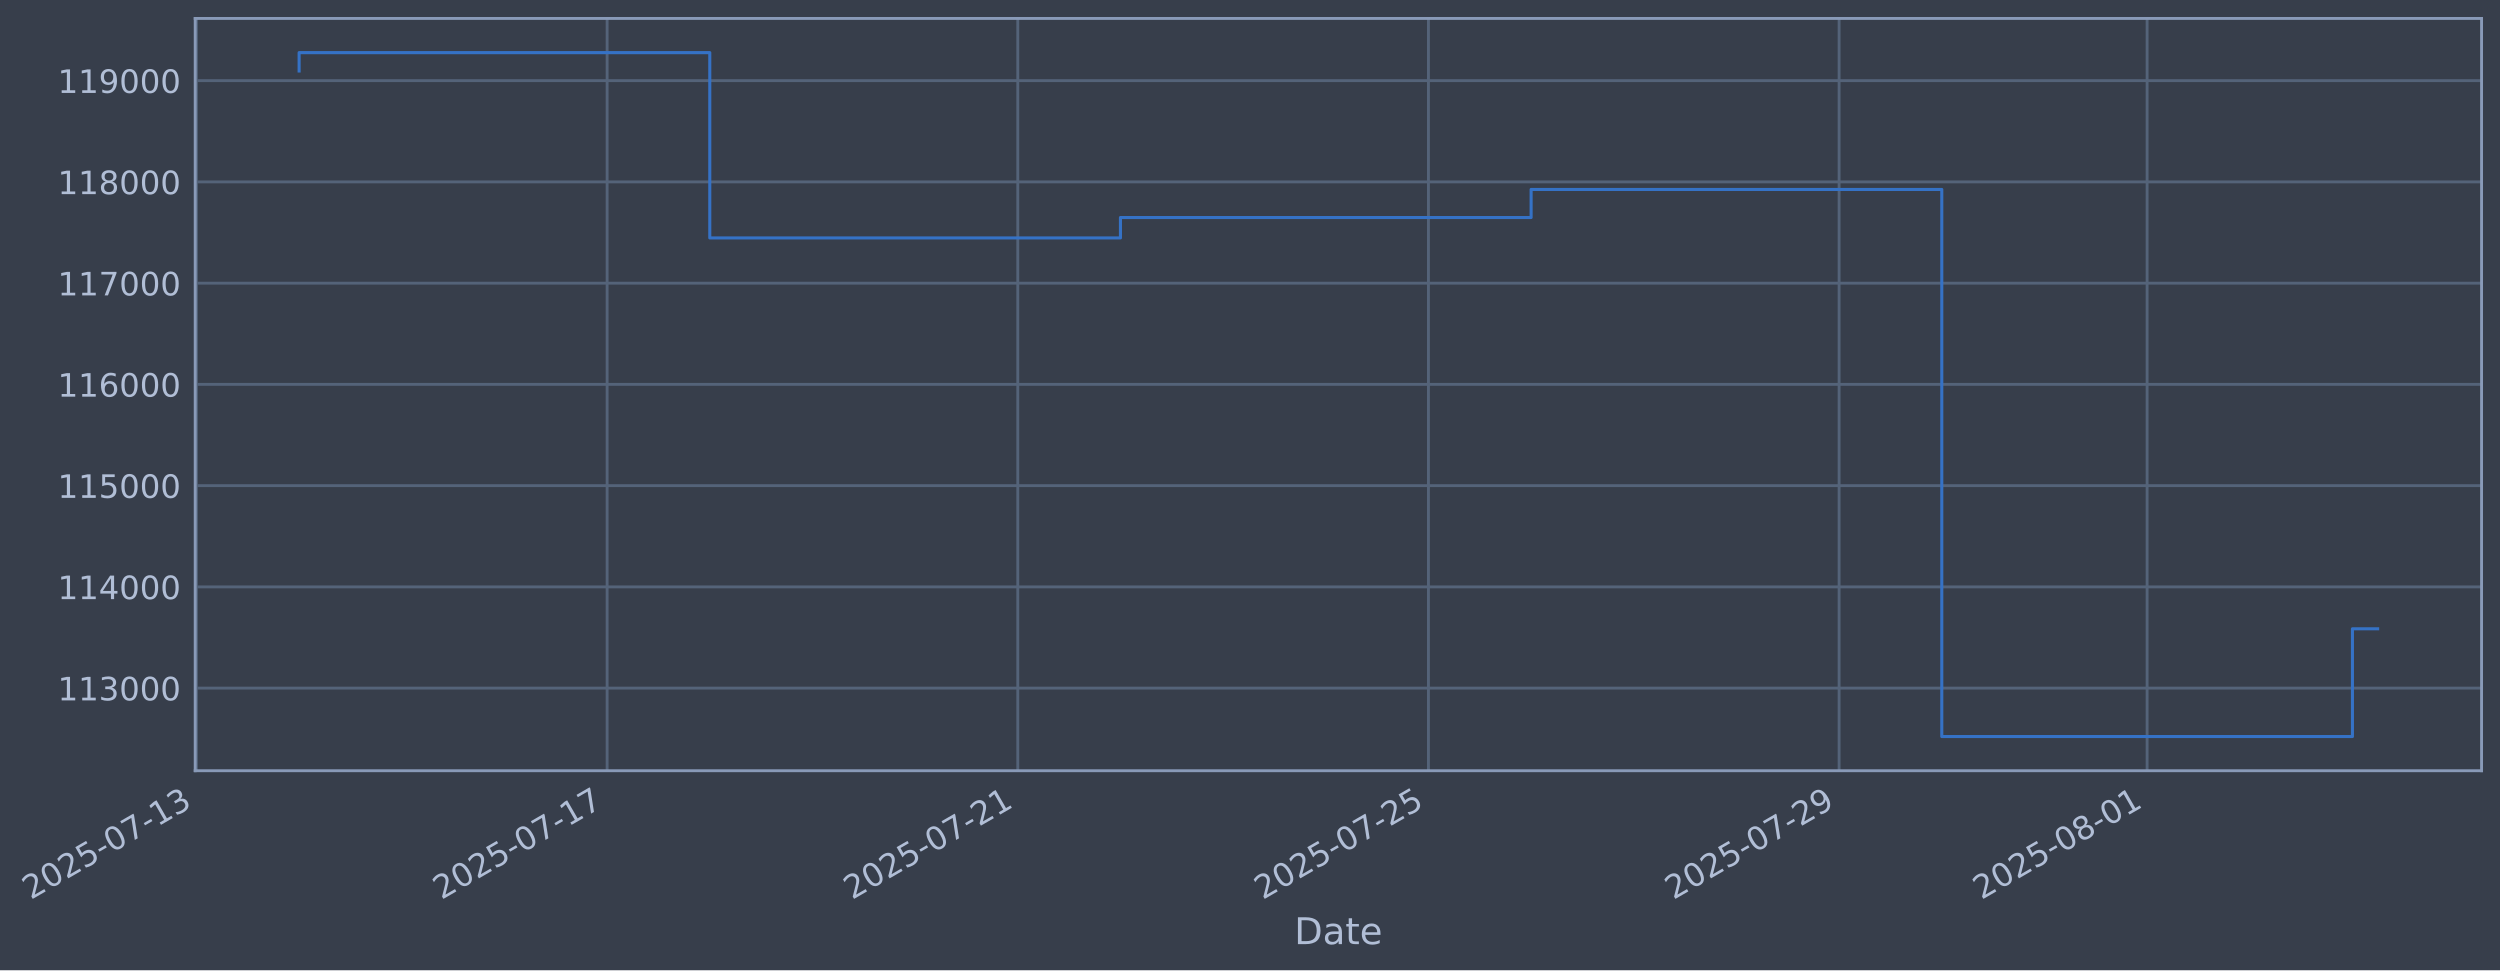
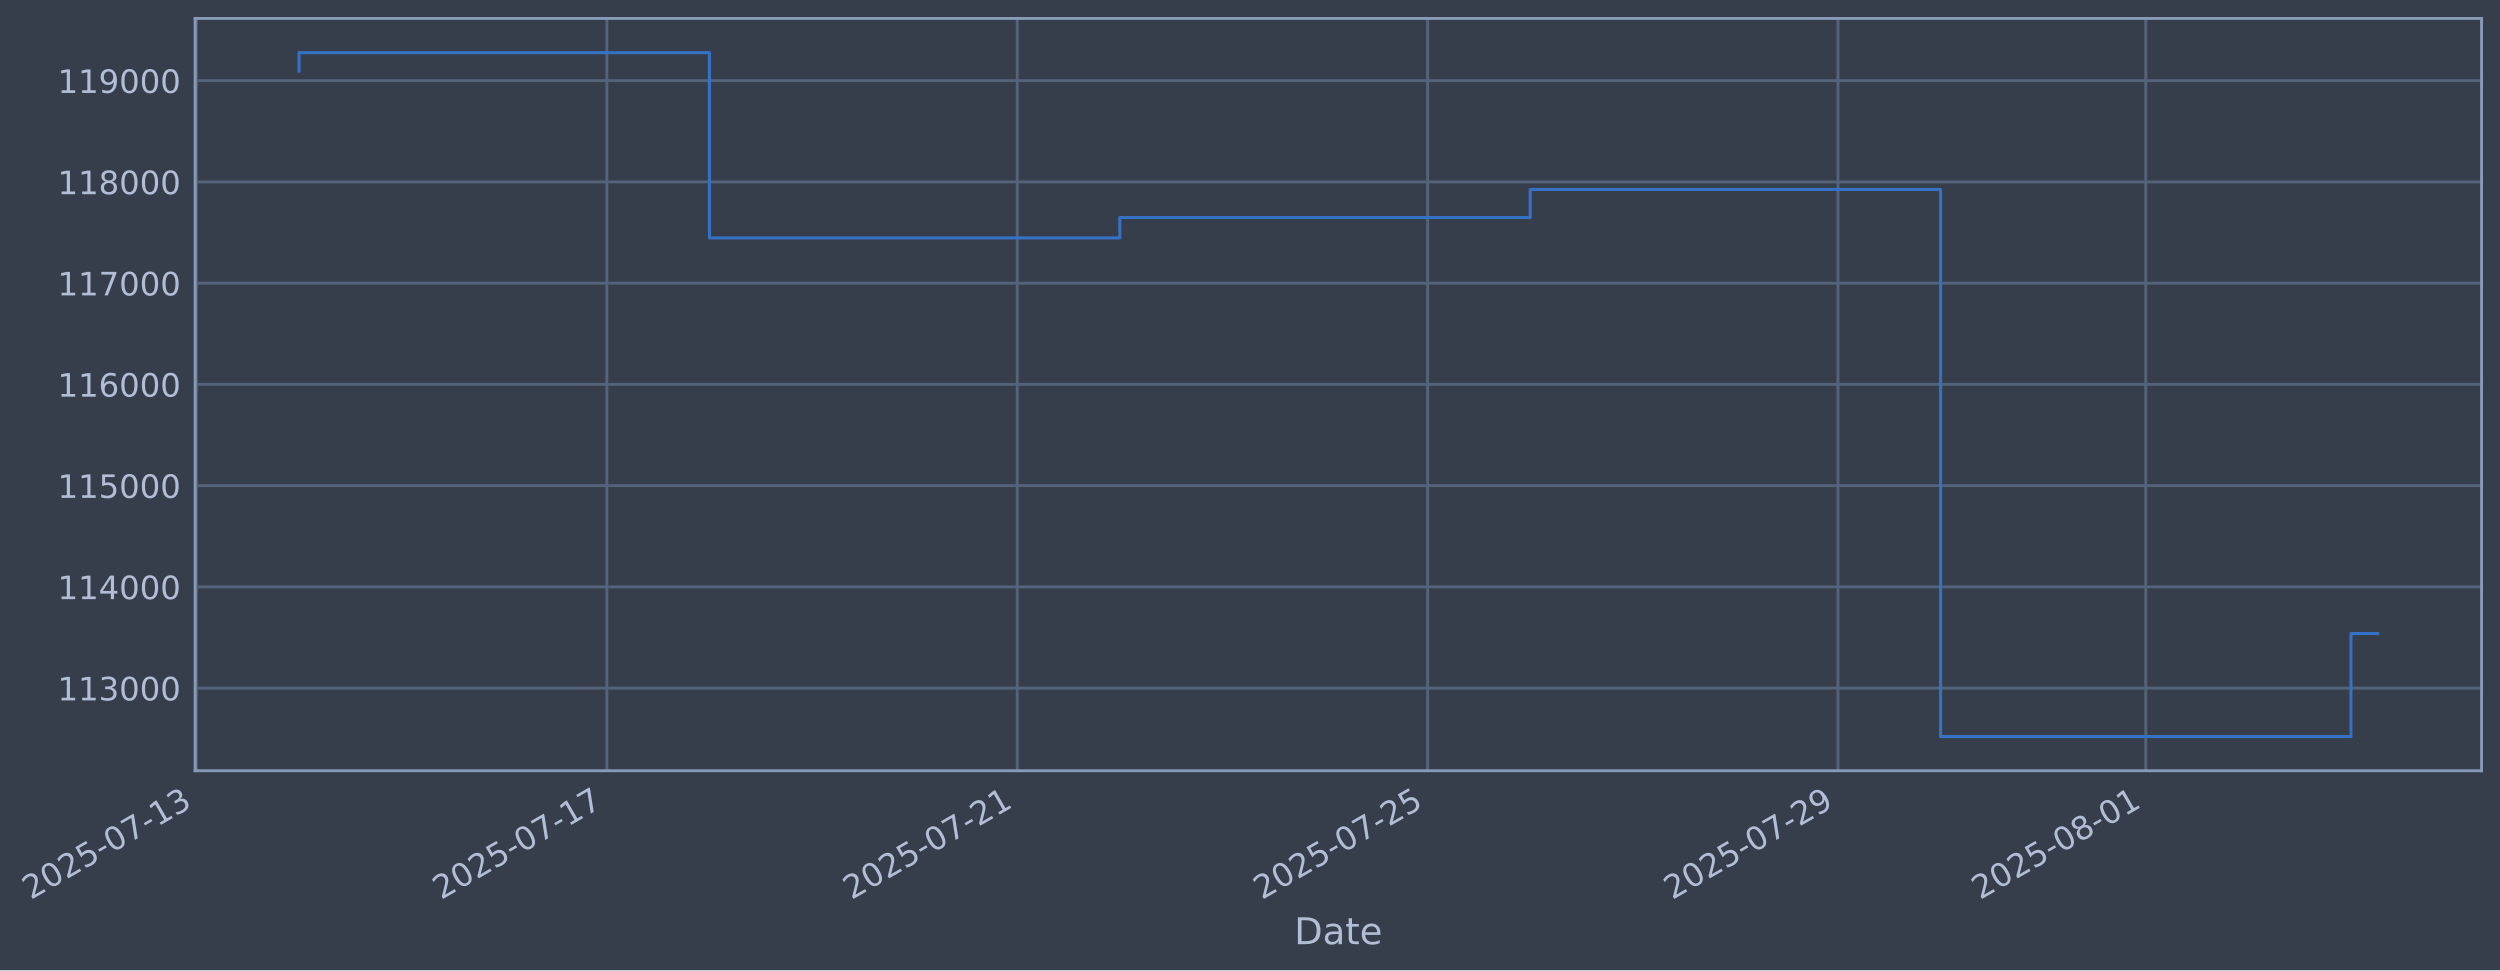
- <svg xmlns="http://www.w3.org/2000/svg" xmlns:xlink="http://www.w3.org/1999/xlink" width="976.221pt" height="378.87pt" viewBox="0 0 976.221 378.87" version="1.1">
+ <svg xmlns="http://www.w3.org/2000/svg" xmlns:xlink="http://www.w3.org/1999/xlink" width="976.192pt" height="378.87pt" viewBox="0 0 976.192 378.87" version="1.1">
  <defs>
    <style type="text/css">*{stroke-linejoin: round; stroke-linecap: butt}</style>
  </defs>
  <g id="figure_1">
    <g id="patch_1">
-       <path d="M 0 378.87  L 976.221 378.87  L 976.221 0  L 0 0  z " style="fill: #373e4b" />
+       <path d="M 0 378.87  L 976.192 378.87  L 976.192 0  L 0 0  z " style="fill: #373e4b" />
    </g>
    <g id="axes_1">
      <g id="patch_2">
-         <path d="M 76.221 300.96  L 969.021 300.96  L 969.021 7.2  L 76.221 7.2  z " style="fill: #373e4b" />
+         <path d="M 76.192 300.96  L 968.992 300.96  L 968.992 7.2  L 76.192 7.2  z " style="fill: #373e4b" />
      </g>
      <g id="matplotlib.axis_1">
        <g id="xtick_1">
          <g id="line2d_1">
-             <path d="M 76.713 300.96  L 76.713 7.2  " clip-path="url(#p1fe840ea4e)" style="fill: none; stroke: #546379; stroke-width: 1.12; stroke-linecap: square" />
+             <path d="M 76.713 300.96  L 76.713 7.2  " clip-path="url(#pf86f5c91a0)" style="fill: none; stroke: #546379; stroke-width: 1.12; stroke-linecap: square" />
          </g>
          <g id="line2d_2" />
          <g id="text_1">
            <g style="fill: #b1bed6" transform="translate(11.98702 351.4642) rotate(-30) scale(0.126 -0.126)">
              <defs>
                <path id="DejaVuSans-32" d="M 1228 531  L 3431 531  L 3431 0  L 469 0  L 469 531  Q 828 903 1448 1529  Q 2069 2156 2228 2338  Q 2531 2678 2651 2914  Q 2772 3150 2772 3378  Q 2772 3750 2511 3984  Q 2250 4219 1831 4219  Q 1534 4219 1204 4116  Q 875 4013 500 3803  L 500 4441  Q 881 4594 1212 4672  Q 1544 4750 1819 4750  Q 2544 4750 2975 4387  Q 3406 4025 3406 3419  Q 3406 3131 3298 2873  Q 3191 2616 2906 2266  Q 2828 2175 2409 1742  Q 1991 1309 1228 531  z " transform="scale(0.015625)" />
                <path id="DejaVuSans-30" d="M 2034 4250  Q 1547 4250 1301 3770  Q 1056 3291 1056 2328  Q 1056 1369 1301 889  Q 1547 409 2034 409  Q 2525 409 2770 889  Q 3016 1369 3016 2328  Q 3016 3291 2770 3770  Q 2525 4250 2034 4250  z M 2034 4750  Q 2819 4750 3233 4129  Q 3647 3509 3647 2328  Q 3647 1150 3233 529  Q 2819 -91 2034 -91  Q 1250 -91 836 529  Q 422 1150 422 2328  Q 422 3509 836 4129  Q 1250 4750 2034 4750  z " transform="scale(0.015625)" />
                <path id="DejaVuSans-35" d="M 691 4666  L 3169 4666  L 3169 4134  L 1269 4134  L 1269 2991  Q 1406 3038 1543 3061  Q 1681 3084 1819 3084  Q 2600 3084 3056 2656  Q 3513 2228 3513 1497  Q 3513 744 3044 326  Q 2575 -91 1722 -91  Q 1428 -91 1123 -41  Q 819 9 494 109  L 494 744  Q 775 591 1075 516  Q 1375 441 1709 441  Q 2250 441 2565 725  Q 2881 1009 2881 1497  Q 2881 1984 2565 2268  Q 2250 2553 1709 2553  Q 1456 2553 1204 2497  Q 953 2441 691 2322  L 691 4666  z " transform="scale(0.015625)" />
                <path id="DejaVuSans-2d" d="M 313 2009  L 1997 2009  L 1997 1497  L 313 1497  L 313 2009  z " transform="scale(0.015625)" />
                <path id="DejaVuSans-37" d="M 525 4666  L 3525 4666  L 3525 4397  L 1831 0  L 1172 0  L 2766 4134  L 525 4134  L 525 4666  z " transform="scale(0.015625)" />
                <path id="DejaVuSans-31" d="M 794 531  L 1825 531  L 1825 4091  L 703 3866  L 703 4441  L 1819 4666  L 2450 4666  L 2450 531  L 3481 531  L 3481 0  L 794 0  L 794 531  z " transform="scale(0.015625)" />
                <path id="DejaVuSans-33" d="M 2597 2516  Q 3050 2419 3304 2112  Q 3559 1806 3559 1356  Q 3559 666 3084 287  Q 2609 -91 1734 -91  Q 1441 -91 1130 -33  Q 819 25 488 141  L 488 750  Q 750 597 1062 519  Q 1375 441 1716 441  Q 2309 441 2620 675  Q 2931 909 2931 1356  Q 2931 1769 2642 2001  Q 2353 2234 1838 2234  L 1294 2234  L 1294 2753  L 1863 2753  Q 2328 2753 2575 2939  Q 2822 3125 2822 3475  Q 2822 3834 2567 4026  Q 2313 4219 1838 4219  Q 1578 4219 1281 4162  Q 984 4106 628 3988  L 628 4550  Q 988 4650 1302 4700  Q 1616 4750 1894 4750  Q 2613 4750 3031 4423  Q 3450 4097 3450 3541  Q 3450 3153 3228 2886  Q 3006 2619 2597 2516  z " transform="scale(0.015625)" />
              </defs>
              <use xlink:href="#DejaVuSans-32" />
              <use xlink:href="#DejaVuSans-30" transform="translate(63.62305 0)" />
              <use xlink:href="#DejaVuSans-32" transform="translate(127.2461 0)" />
              <use xlink:href="#DejaVuSans-35" transform="translate(190.8691 0)" />
              <use xlink:href="#DejaVuSans-2d" transform="translate(254.4922 0)" />
              <use xlink:href="#DejaVuSans-30" transform="translate(290.5762 0)" />
              <use xlink:href="#DejaVuSans-37" transform="translate(354.1992 0)" />
              <use xlink:href="#DejaVuSans-2d" transform="translate(417.8223 0)" />
              <use xlink:href="#DejaVuSans-31" transform="translate(453.9062 0)" />
              <use xlink:href="#DejaVuSans-33" transform="translate(517.5293 0)" />
            </g>
          </g>
        </g>
        <g id="xtick_2">
          <g id="line2d_3">
-             <path d="M 237.072 300.96  L 237.072 7.2  " clip-path="url(#p1fe840ea4e)" style="fill: none; stroke: #546379; stroke-width: 1.12; stroke-linecap: square" />
+             <path d="M 236.958 300.96  L 236.958 7.2  " clip-path="url(#pf86f5c91a0)" style="fill: none; stroke: #546379; stroke-width: 1.12; stroke-linecap: square" />
          </g>
          <g id="line2d_4" />
          <g id="text_2">
-             <g style="fill: #b1bed6" transform="translate(172.3467 351.4642) rotate(-30) scale(0.126 -0.126)">
+             <g style="fill: #b1bed6" transform="translate(172.232 351.4642) rotate(-30) scale(0.126 -0.126)">
              <use xlink:href="#DejaVuSans-32" />
              <use xlink:href="#DejaVuSans-30" transform="translate(63.62305 0)" />
              <use xlink:href="#DejaVuSans-32" transform="translate(127.2461 0)" />
              <use xlink:href="#DejaVuSans-35" transform="translate(190.8691 0)" />
              <use xlink:href="#DejaVuSans-2d" transform="translate(254.4922 0)" />
              <use xlink:href="#DejaVuSans-30" transform="translate(290.5762 0)" />
              <use xlink:href="#DejaVuSans-37" transform="translate(354.1992 0)" />
              <use xlink:href="#DejaVuSans-2d" transform="translate(417.8223 0)" />
              <use xlink:href="#DejaVuSans-31" transform="translate(453.9062 0)" />
              <use xlink:href="#DejaVuSans-37" transform="translate(517.5293 0)" />
            </g>
          </g>
        </g>
        <g id="xtick_3">
          <g id="line2d_5">
-             <path d="M 397.432 300.96  L 397.432 7.2  " clip-path="url(#p1fe840ea4e)" style="fill: none; stroke: #546379; stroke-width: 1.12; stroke-linecap: square" />
+             <path d="M 397.203 300.96  L 397.203 7.2  " clip-path="url(#pf86f5c91a0)" style="fill: none; stroke: #546379; stroke-width: 1.12; stroke-linecap: square" />
          </g>
          <g id="line2d_6" />
          <g id="text_3">
-             <g style="fill: #b1bed6" transform="translate(332.7064 351.4642) rotate(-30) scale(0.126 -0.126)">
+             <g style="fill: #b1bed6" transform="translate(332.4771 351.4642) rotate(-30) scale(0.126 -0.126)">
              <use xlink:href="#DejaVuSans-32" />
              <use xlink:href="#DejaVuSans-30" transform="translate(63.62305 0)" />
              <use xlink:href="#DejaVuSans-32" transform="translate(127.2461 0)" />
              <use xlink:href="#DejaVuSans-35" transform="translate(190.8691 0)" />
              <use xlink:href="#DejaVuSans-2d" transform="translate(254.4922 0)" />
              <use xlink:href="#DejaVuSans-30" transform="translate(290.5762 0)" />
              <use xlink:href="#DejaVuSans-37" transform="translate(354.1992 0)" />
              <use xlink:href="#DejaVuSans-2d" transform="translate(417.8223 0)" />
              <use xlink:href="#DejaVuSans-32" transform="translate(453.9062 0)" />
              <use xlink:href="#DejaVuSans-31" transform="translate(517.5293 0)" />
            </g>
          </g>
        </g>
        <g id="xtick_4">
          <g id="line2d_7">
-             <path d="M 557.792 300.96  L 557.792 7.2  " clip-path="url(#p1fe840ea4e)" style="fill: none; stroke: #546379; stroke-width: 1.12; stroke-linecap: square" />
+             <path d="M 557.448 300.96  L 557.448 7.2  " clip-path="url(#pf86f5c91a0)" style="fill: none; stroke: #546379; stroke-width: 1.12; stroke-linecap: square" />
          </g>
          <g id="line2d_8" />
          <g id="text_4">
-             <g style="fill: #b1bed6" transform="translate(493.0661 351.4642) rotate(-30) scale(0.126 -0.126)">
+             <g style="fill: #b1bed6" transform="translate(492.7221 351.4642) rotate(-30) scale(0.126 -0.126)">
              <use xlink:href="#DejaVuSans-32" />
              <use xlink:href="#DejaVuSans-30" transform="translate(63.62305 0)" />
              <use xlink:href="#DejaVuSans-32" transform="translate(127.2461 0)" />
              <use xlink:href="#DejaVuSans-35" transform="translate(190.8691 0)" />
              <use xlink:href="#DejaVuSans-2d" transform="translate(254.4922 0)" />
              <use xlink:href="#DejaVuSans-30" transform="translate(290.5762 0)" />
              <use xlink:href="#DejaVuSans-37" transform="translate(354.1992 0)" />
              <use xlink:href="#DejaVuSans-2d" transform="translate(417.8223 0)" />
              <use xlink:href="#DejaVuSans-32" transform="translate(453.9062 0)" />
              <use xlink:href="#DejaVuSans-35" transform="translate(517.5293 0)" />
            </g>
          </g>
        </g>
        <g id="xtick_5">
          <g id="line2d_9">
-             <path d="M 718.151 300.96  L 718.151 7.2  " clip-path="url(#p1fe840ea4e)" style="fill: none; stroke: #546379; stroke-width: 1.12; stroke-linecap: square" />
+             <path d="M 717.693 300.96  L 717.693 7.2  " clip-path="url(#pf86f5c91a0)" style="fill: none; stroke: #546379; stroke-width: 1.12; stroke-linecap: square" />
          </g>
          <g id="line2d_10" />
          <g id="text_5">
-             <g style="fill: #b1bed6" transform="translate(653.4259 351.4642) rotate(-30) scale(0.126 -0.126)">
+             <g style="fill: #b1bed6" transform="translate(652.9671 351.4642) rotate(-30) scale(0.126 -0.126)">
              <defs>
                <path id="DejaVuSans-39" d="M 703 97  L 703 672  Q 941 559 1184 500  Q 1428 441 1663 441  Q 2288 441 2617 861  Q 2947 1281 2994 2138  Q 2813 1869 2534 1725  Q 2256 1581 1919 1581  Q 1219 1581 811 2004  Q 403 2428 403 3163  Q 403 3881 828 4315  Q 1253 4750 1959 4750  Q 2769 4750 3195 4129  Q 3622 3509 3622 2328  Q 3622 1225 3098 567  Q 2575 -91 1691 -91  Q 1453 -91 1209 -44  Q 966 3 703 97  z M 1959 2075  Q 2384 2075 2632 2365  Q 2881 2656 2881 3163  Q 2881 3666 2632 3958  Q 2384 4250 1959 4250  Q 1534 4250 1286 3958  Q 1038 3666 1038 3163  Q 1038 2656 1286 2365  Q 1534 2075 1959 2075  z " transform="scale(0.015625)" />
              </defs>
              <use xlink:href="#DejaVuSans-32" />
              <use xlink:href="#DejaVuSans-30" transform="translate(63.62305 0)" />
              <use xlink:href="#DejaVuSans-32" transform="translate(127.2461 0)" />
              <use xlink:href="#DejaVuSans-35" transform="translate(190.8691 0)" />
              <use xlink:href="#DejaVuSans-2d" transform="translate(254.4922 0)" />
              <use xlink:href="#DejaVuSans-30" transform="translate(290.5762 0)" />
              <use xlink:href="#DejaVuSans-37" transform="translate(354.1992 0)" />
              <use xlink:href="#DejaVuSans-2d" transform="translate(417.8223 0)" />
              <use xlink:href="#DejaVuSans-32" transform="translate(453.9062 0)" />
              <use xlink:href="#DejaVuSans-39" transform="translate(517.5293 0)" />
            </g>
          </g>
        </g>
        <g id="xtick_6">
          <g id="line2d_11">
-             <path d="M 838.421 300.96  L 838.421 7.2  " clip-path="url(#p1fe840ea4e)" style="fill: none; stroke: #546379; stroke-width: 1.12; stroke-linecap: square" />
+             <path d="M 837.876 300.96  L 837.876 7.2  " clip-path="url(#pf86f5c91a0)" style="fill: none; stroke: #546379; stroke-width: 1.12; stroke-linecap: square" />
          </g>
          <g id="line2d_12" />
          <g id="text_6">
-             <g style="fill: #b1bed6" transform="translate(773.6956 351.4642) rotate(-30) scale(0.126 -0.126)">
+             <g style="fill: #b1bed6" transform="translate(773.1509 351.4642) rotate(-30) scale(0.126 -0.126)">
              <defs>
                <path id="DejaVuSans-38" d="M 2034 2216  Q 1584 2216 1326 1975  Q 1069 1734 1069 1313  Q 1069 891 1326 650  Q 1584 409 2034 409  Q 2484 409 2743 651  Q 3003 894 3003 1313  Q 3003 1734 2745 1975  Q 2488 2216 2034 2216  z M 1403 2484  Q 997 2584 770 2862  Q 544 3141 544 3541  Q 544 4100 942 4425  Q 1341 4750 2034 4750  Q 2731 4750 3128 4425  Q 3525 4100 3525 3541  Q 3525 3141 3298 2862  Q 3072 2584 2669 2484  Q 3125 2378 3379 2068  Q 3634 1759 3634 1313  Q 3634 634 3220 271  Q 2806 -91 2034 -91  Q 1263 -91 848 271  Q 434 634 434 1313  Q 434 1759 690 2068  Q 947 2378 1403 2484  z M 1172 3481  Q 1172 3119 1398 2916  Q 1625 2713 2034 2713  Q 2441 2713 2670 2916  Q 2900 3119 2900 3481  Q 2900 3844 2670 4047  Q 2441 4250 2034 4250  Q 1625 4250 1398 4047  Q 1172 3844 1172 3481  z " transform="scale(0.015625)" />
              </defs>
              <use xlink:href="#DejaVuSans-32" />
              <use xlink:href="#DejaVuSans-30" transform="translate(63.62305 0)" />
              <use xlink:href="#DejaVuSans-32" transform="translate(127.2461 0)" />
              <use xlink:href="#DejaVuSans-35" transform="translate(190.8691 0)" />
              <use xlink:href="#DejaVuSans-2d" transform="translate(254.4922 0)" />
              <use xlink:href="#DejaVuSans-30" transform="translate(290.5762 0)" />
              <use xlink:href="#DejaVuSans-38" transform="translate(354.1992 0)" />
              <use xlink:href="#DejaVuSans-2d" transform="translate(417.8223 0)" />
              <use xlink:href="#DejaVuSans-30" transform="translate(453.9062 0)" />
              <use xlink:href="#DejaVuSans-31" transform="translate(517.5293 0)" />
            </g>
          </g>
        </g>
        <g id="text_7">
-           <g style="fill: #b1bed6" transform="translate(505.4115 368.6753) scale(0.144 -0.144)">
+           <g style="fill: #b1bed6" transform="translate(505.3828 368.6753) scale(0.144 -0.144)">
            <defs>
              <path id="DejaVuSans-44" d="M 1259 4147  L 1259 519  L 2022 519  Q 2988 519 3436 956  Q 3884 1394 3884 2338  Q 3884 3275 3436 3711  Q 2988 4147 2022 4147  L 1259 4147  z M 628 4666  L 1925 4666  Q 3281 4666 3915 4102  Q 4550 3538 4550 2338  Q 4550 1131 3912 565  Q 3275 0 1925 0  L 628 0  L 628 4666  z " transform="scale(0.015625)" />
              <path id="DejaVuSans-61" d="M 2194 1759  Q 1497 1759 1228 1600  Q 959 1441 959 1056  Q 959 750 1161 570  Q 1363 391 1709 391  Q 2188 391 2477 730  Q 2766 1069 2766 1631  L 2766 1759  L 2194 1759  z M 3341 1997  L 3341 0  L 2766 0  L 2766 531  Q 2569 213 2275 61  Q 1981 -91 1556 -91  Q 1019 -91 701 211  Q 384 513 384 1019  Q 384 1609 779 1909  Q 1175 2209 1959 2209  L 2766 2209  L 2766 2266  Q 2766 2663 2505 2880  Q 2244 3097 1772 3097  Q 1472 3097 1187 3025  Q 903 2953 641 2809  L 641 3341  Q 956 3463 1253 3523  Q 1550 3584 1831 3584  Q 2591 3584 2966 3190  Q 3341 2797 3341 1997  z " transform="scale(0.015625)" />
              <path id="DejaVuSans-74" d="M 1172 4494  L 1172 3500  L 2356 3500  L 2356 3053  L 1172 3053  L 1172 1153  Q 1172 725 1289 603  Q 1406 481 1766 481  L 2356 481  L 2356 0  L 1766 0  Q 1100 0 847 248  Q 594 497 594 1153  L 594 3053  L 172 3053  L 172 3500  L 594 3500  L 594 4494  L 1172 4494  z " transform="scale(0.015625)" />
              <path id="DejaVuSans-65" d="M 3597 1894  L 3597 1613  L 953 1613  Q 991 1019 1311 708  Q 1631 397 2203 397  Q 2534 397 2845 478  Q 3156 559 3463 722  L 3463 178  Q 3153 47 2828 -22  Q 2503 -91 2169 -91  Q 1331 -91 842 396  Q 353 884 353 1716  Q 353 2575 817 3079  Q 1281 3584 2069 3584  Q 2775 3584 3186 3129  Q 3597 2675 3597 1894  z M 3022 2063  Q 3016 2534 2758 2815  Q 2500 3097 2075 3097  Q 1594 3097 1305 2825  Q 1016 2553 972 2059  L 3022 2063  z " transform="scale(0.015625)" />
            </defs>
            <use xlink:href="#DejaVuSans-44" />
            <use xlink:href="#DejaVuSans-61" transform="translate(77.00195 0)" />
            <use xlink:href="#DejaVuSans-74" transform="translate(138.2812 0)" />
            <use xlink:href="#DejaVuSans-65" transform="translate(177.4902 0)" />
          </g>
        </g>
      </g>
      <g id="matplotlib.axis_2">
        <g id="ytick_1">
          <g id="line2d_13">
-             <path d="M 76.221 268.698  L 969.021 268.698  " clip-path="url(#p1fe840ea4e)" style="fill: none; stroke: #546379; stroke-width: 1.12; stroke-linecap: square" />
+             <path d="M 76.192 268.698  L 968.992 268.698  " clip-path="url(#pf86f5c91a0)" style="fill: none; stroke: #546379; stroke-width: 1.12; stroke-linecap: square" />
          </g>
          <g id="line2d_14" />
          <g id="text_8">
-             <g style="fill: #b1bed6" transform="translate(22.52013 273.4854) scale(0.126 -0.126)">
+             <g style="fill: #b1bed6" transform="translate(22.49146 273.4854) scale(0.126 -0.126)">
              <use xlink:href="#DejaVuSans-31" />
              <use xlink:href="#DejaVuSans-31" transform="translate(63.62305 0)" />
              <use xlink:href="#DejaVuSans-33" transform="translate(127.2461 0)" />
              <use xlink:href="#DejaVuSans-30" transform="translate(190.8691 0)" />
              <use xlink:href="#DejaVuSans-30" transform="translate(254.4922 0)" />
              <use xlink:href="#DejaVuSans-30" transform="translate(318.1152 0)" />
            </g>
          </g>
        </g>
        <g id="ytick_2">
          <g id="line2d_15">
-             <path d="M 76.221 229.165  L 969.021 229.165  " clip-path="url(#p1fe840ea4e)" style="fill: none; stroke: #546379; stroke-width: 1.12; stroke-linecap: square" />
+             <path d="M 76.192 229.165  L 968.992 229.165  " clip-path="url(#pf86f5c91a0)" style="fill: none; stroke: #546379; stroke-width: 1.12; stroke-linecap: square" />
          </g>
          <g id="line2d_16" />
          <g id="text_9">
-             <g style="fill: #b1bed6" transform="translate(22.52013 233.952) scale(0.126 -0.126)">
+             <g style="fill: #b1bed6" transform="translate(22.49146 233.952) scale(0.126 -0.126)">
              <defs>
                <path id="DejaVuSans-34" d="M 2419 4116  L 825 1625  L 2419 1625  L 2419 4116  z M 2253 4666  L 3047 4666  L 3047 1625  L 3713 1625  L 3713 1100  L 3047 1100  L 3047 0  L 2419 0  L 2419 1100  L 313 1100  L 313 1709  L 2253 4666  z " transform="scale(0.015625)" />
              </defs>
              <use xlink:href="#DejaVuSans-31" />
              <use xlink:href="#DejaVuSans-31" transform="translate(63.62305 0)" />
              <use xlink:href="#DejaVuSans-34" transform="translate(127.2461 0)" />
              <use xlink:href="#DejaVuSans-30" transform="translate(190.8691 0)" />
              <use xlink:href="#DejaVuSans-30" transform="translate(254.4922 0)" />
              <use xlink:href="#DejaVuSans-30" transform="translate(318.1152 0)" />
            </g>
          </g>
        </g>
        <g id="ytick_3">
          <g id="line2d_17">
-             <path d="M 76.221 189.631  L 969.021 189.631  " clip-path="url(#p1fe840ea4e)" style="fill: none; stroke: #546379; stroke-width: 1.12; stroke-linecap: square" />
+             <path d="M 76.192 189.631  L 968.992 189.631  " clip-path="url(#pf86f5c91a0)" style="fill: none; stroke: #546379; stroke-width: 1.12; stroke-linecap: square" />
          </g>
          <g id="line2d_18" />
          <g id="text_10">
-             <g style="fill: #b1bed6" transform="translate(22.52013 194.4185) scale(0.126 -0.126)">
+             <g style="fill: #b1bed6" transform="translate(22.49146 194.4185) scale(0.126 -0.126)">
              <use xlink:href="#DejaVuSans-31" />
              <use xlink:href="#DejaVuSans-31" transform="translate(63.62305 0)" />
              <use xlink:href="#DejaVuSans-35" transform="translate(127.2461 0)" />
              <use xlink:href="#DejaVuSans-30" transform="translate(190.8691 0)" />
              <use xlink:href="#DejaVuSans-30" transform="translate(254.4922 0)" />
              <use xlink:href="#DejaVuSans-30" transform="translate(318.1152 0)" />
            </g>
          </g>
        </g>
        <g id="ytick_4">
          <g id="line2d_19">
-             <path d="M 76.221 150.098  L 969.021 150.098  " clip-path="url(#p1fe840ea4e)" style="fill: none; stroke: #546379; stroke-width: 1.12; stroke-linecap: square" />
+             <path d="M 76.192 150.098  L 968.992 150.098  " clip-path="url(#pf86f5c91a0)" style="fill: none; stroke: #546379; stroke-width: 1.12; stroke-linecap: square" />
          </g>
          <g id="line2d_20" />
          <g id="text_11">
-             <g style="fill: #b1bed6" transform="translate(22.52013 154.885) scale(0.126 -0.126)">
+             <g style="fill: #b1bed6" transform="translate(22.49146 154.885) scale(0.126 -0.126)">
              <defs>
                <path id="DejaVuSans-36" d="M 2113 2584  Q 1688 2584 1439 2293  Q 1191 2003 1191 1497  Q 1191 994 1439 701  Q 1688 409 2113 409  Q 2538 409 2786 701  Q 3034 994 3034 1497  Q 3034 2003 2786 2293  Q 2538 2584 2113 2584  z M 3366 4563  L 3366 3988  Q 3128 4100 2886 4159  Q 2644 4219 2406 4219  Q 1781 4219 1451 3797  Q 1122 3375 1075 2522  Q 1259 2794 1537 2939  Q 1816 3084 2150 3084  Q 2853 3084 3261 2657  Q 3669 2231 3669 1497  Q 3669 778 3244 343  Q 2819 -91 2113 -91  Q 1303 -91 875 529  Q 447 1150 447 2328  Q 447 3434 972 4092  Q 1497 4750 2381 4750  Q 2619 4750 2861 4703  Q 3103 4656 3366 4563  z " transform="scale(0.015625)" />
              </defs>
              <use xlink:href="#DejaVuSans-31" />
              <use xlink:href="#DejaVuSans-31" transform="translate(63.62305 0)" />
              <use xlink:href="#DejaVuSans-36" transform="translate(127.2461 0)" />
              <use xlink:href="#DejaVuSans-30" transform="translate(190.8691 0)" />
              <use xlink:href="#DejaVuSans-30" transform="translate(254.4922 0)" />
              <use xlink:href="#DejaVuSans-30" transform="translate(318.1152 0)" />
            </g>
          </g>
        </g>
        <g id="ytick_5">
          <g id="line2d_21">
-             <path d="M 76.221 110.565  L 969.021 110.565  " clip-path="url(#p1fe840ea4e)" style="fill: none; stroke: #546379; stroke-width: 1.12; stroke-linecap: square" />
+             <path d="M 76.192 110.565  L 968.992 110.565  " clip-path="url(#pf86f5c91a0)" style="fill: none; stroke: #546379; stroke-width: 1.12; stroke-linecap: square" />
          </g>
          <g id="line2d_22" />
          <g id="text_12">
-             <g style="fill: #b1bed6" transform="translate(22.52013 115.3515) scale(0.126 -0.126)">
+             <g style="fill: #b1bed6" transform="translate(22.49146 115.3515) scale(0.126 -0.126)">
              <use xlink:href="#DejaVuSans-31" />
              <use xlink:href="#DejaVuSans-31" transform="translate(63.62305 0)" />
              <use xlink:href="#DejaVuSans-37" transform="translate(127.2461 0)" />
              <use xlink:href="#DejaVuSans-30" transform="translate(190.8691 0)" />
              <use xlink:href="#DejaVuSans-30" transform="translate(254.4922 0)" />
              <use xlink:href="#DejaVuSans-30" transform="translate(318.1152 0)" />
            </g>
          </g>
        </g>
        <g id="ytick_6">
          <g id="line2d_23">
-             <path d="M 76.221 71.031  L 969.021 71.031  " clip-path="url(#p1fe840ea4e)" style="fill: none; stroke: #546379; stroke-width: 1.12; stroke-linecap: square" />
+             <path d="M 76.192 71.031  L 968.992 71.031  " clip-path="url(#pf86f5c91a0)" style="fill: none; stroke: #546379; stroke-width: 1.12; stroke-linecap: square" />
          </g>
          <g id="line2d_24" />
          <g id="text_13">
-             <g style="fill: #b1bed6" transform="translate(22.52013 75.81806) scale(0.126 -0.126)">
+             <g style="fill: #b1bed6" transform="translate(22.49146 75.81806) scale(0.126 -0.126)">
              <use xlink:href="#DejaVuSans-31" />
              <use xlink:href="#DejaVuSans-31" transform="translate(63.62305 0)" />
              <use xlink:href="#DejaVuSans-38" transform="translate(127.2461 0)" />
              <use xlink:href="#DejaVuSans-30" transform="translate(190.8691 0)" />
              <use xlink:href="#DejaVuSans-30" transform="translate(254.4922 0)" />
              <use xlink:href="#DejaVuSans-30" transform="translate(318.1152 0)" />
            </g>
          </g>
        </g>
        <g id="ytick_7">
          <g id="line2d_25">
-             <path d="M 76.221 31.498  L 969.021 31.498  " clip-path="url(#p1fe840ea4e)" style="fill: none; stroke: #546379; stroke-width: 1.12; stroke-linecap: square" />
+             <path d="M 76.192 31.498  L 968.992 31.498  " clip-path="url(#pf86f5c91a0)" style="fill: none; stroke: #546379; stroke-width: 1.12; stroke-linecap: square" />
          </g>
          <g id="line2d_26" />
          <g id="text_14">
-             <g style="fill: #b1bed6" transform="translate(22.52013 36.28458) scale(0.126 -0.126)">
+             <g style="fill: #b1bed6" transform="translate(22.49146 36.28458) scale(0.126 -0.126)">
              <use xlink:href="#DejaVuSans-31" />
              <use xlink:href="#DejaVuSans-31" transform="translate(63.62305 0)" />
              <use xlink:href="#DejaVuSans-39" transform="translate(127.2461 0)" />
              <use xlink:href="#DejaVuSans-30" transform="translate(190.8691 0)" />
              <use xlink:href="#DejaVuSans-30" transform="translate(254.4922 0)" />
              <use xlink:href="#DejaVuSans-30" transform="translate(318.1152 0)" />
            </g>
          </g>
        </g>
      </g>
      <g id="line2d_27">
-         <path d="M 116.802 27.726  L 116.802 20.553  L 277.162 20.553  L 277.162 92.901  L 437.522 92.901  L 437.522 84.934  L 597.882 84.934  L 597.882 73.974  L 758.241 73.974  L 758.241 287.607  L 918.601 287.607  L 918.601 245.536  L 928.439 245.536  " clip-path="url(#p1fe840ea4e)" style="fill: none; stroke: #3572c6; stroke-width: 1.2; stroke-linecap: square" />
+         <path d="M 116.774 27.726  L 116.774 20.553  L 277.019 20.553  L 277.019 92.901  L 437.264 92.901  L 437.264 84.934  L 597.509 84.934  L 597.509 73.974  L 757.754 73.974  L 757.754 287.607  L 917.999 287.607  L 917.999 247.38  L 928.41 247.38  " clip-path="url(#pf86f5c91a0)" style="fill: none; stroke: #3572c6; stroke-width: 1.2; stroke-linecap: square" />
      </g>
      <g id="patch_3">
-         <path d="M 76.221 300.96  L 76.221 7.2  " style="fill: none; stroke: #899ab8; stroke-width: 1.12; stroke-linejoin: miter; stroke-linecap: square" />
+         <path d="M 76.192 300.96  L 76.192 7.2  " style="fill: none; stroke: #899ab8; stroke-width: 1.12; stroke-linejoin: miter; stroke-linecap: square" />
      </g>
      <g id="patch_4">
-         <path d="M 969.021 300.96  L 969.021 7.2  " style="fill: none; stroke: #899ab8; stroke-width: 1.12; stroke-linejoin: miter; stroke-linecap: square" />
+         <path d="M 968.992 300.96  L 968.992 7.2  " style="fill: none; stroke: #899ab8; stroke-width: 1.12; stroke-linejoin: miter; stroke-linecap: square" />
      </g>
      <g id="patch_5">
-         <path d="M 76.221 300.96  L 969.021 300.96  " style="fill: none; stroke: #899ab8; stroke-width: 1.12; stroke-linejoin: miter; stroke-linecap: square" />
+         <path d="M 76.192 300.96  L 968.992 300.96  " style="fill: none; stroke: #899ab8; stroke-width: 1.12; stroke-linejoin: miter; stroke-linecap: square" />
      </g>
      <g id="patch_6">
-         <path d="M 76.221 7.2  L 969.021 7.2  " style="fill: none; stroke: #899ab8; stroke-width: 1.12; stroke-linejoin: miter; stroke-linecap: square" />
+         <path d="M 76.192 7.2  L 968.992 7.2  " style="fill: none; stroke: #899ab8; stroke-width: 1.12; stroke-linejoin: miter; stroke-linecap: square" />
      </g>
    </g>
  </g>
  <defs>
-     <clipPath id="p1fe840ea4e">
-       <rect x="76.221" y="7.2" width="892.8" height="293.76" />
+     <clipPath id="pf86f5c91a0">
+       <rect x="76.192" y="7.2" width="892.8" height="293.76" />
    </clipPath>
  </defs>
</svg>
